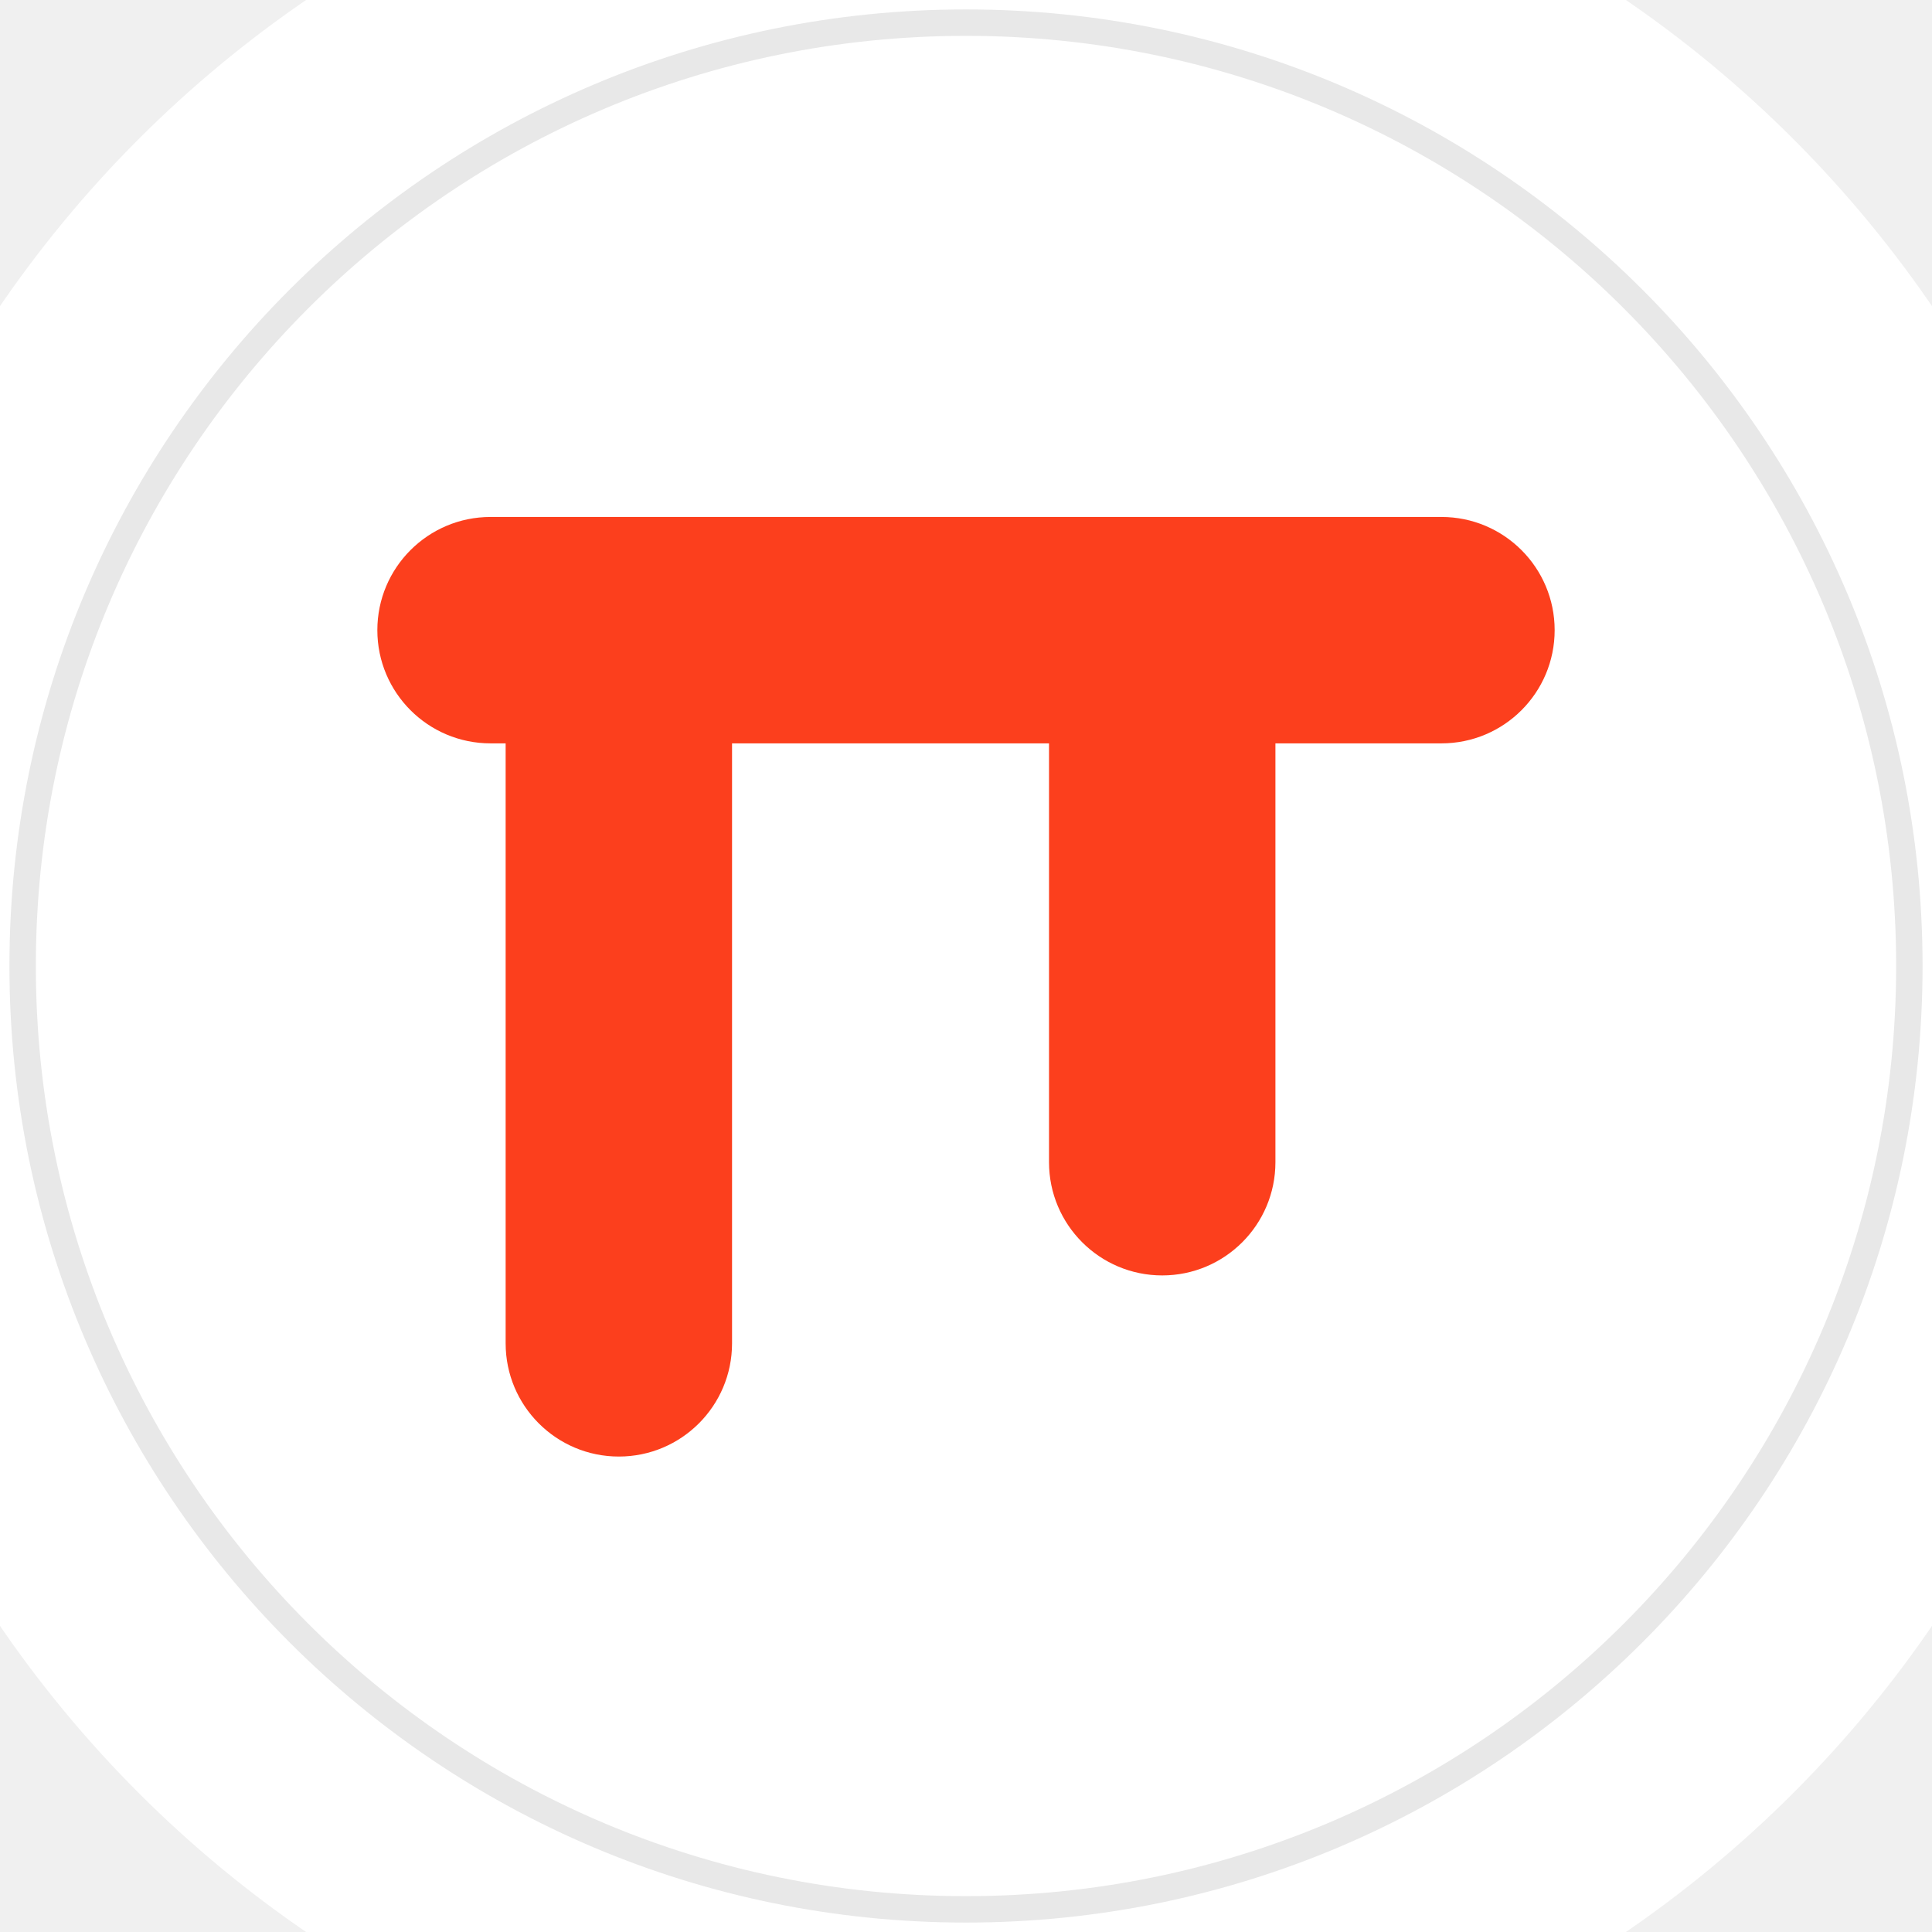
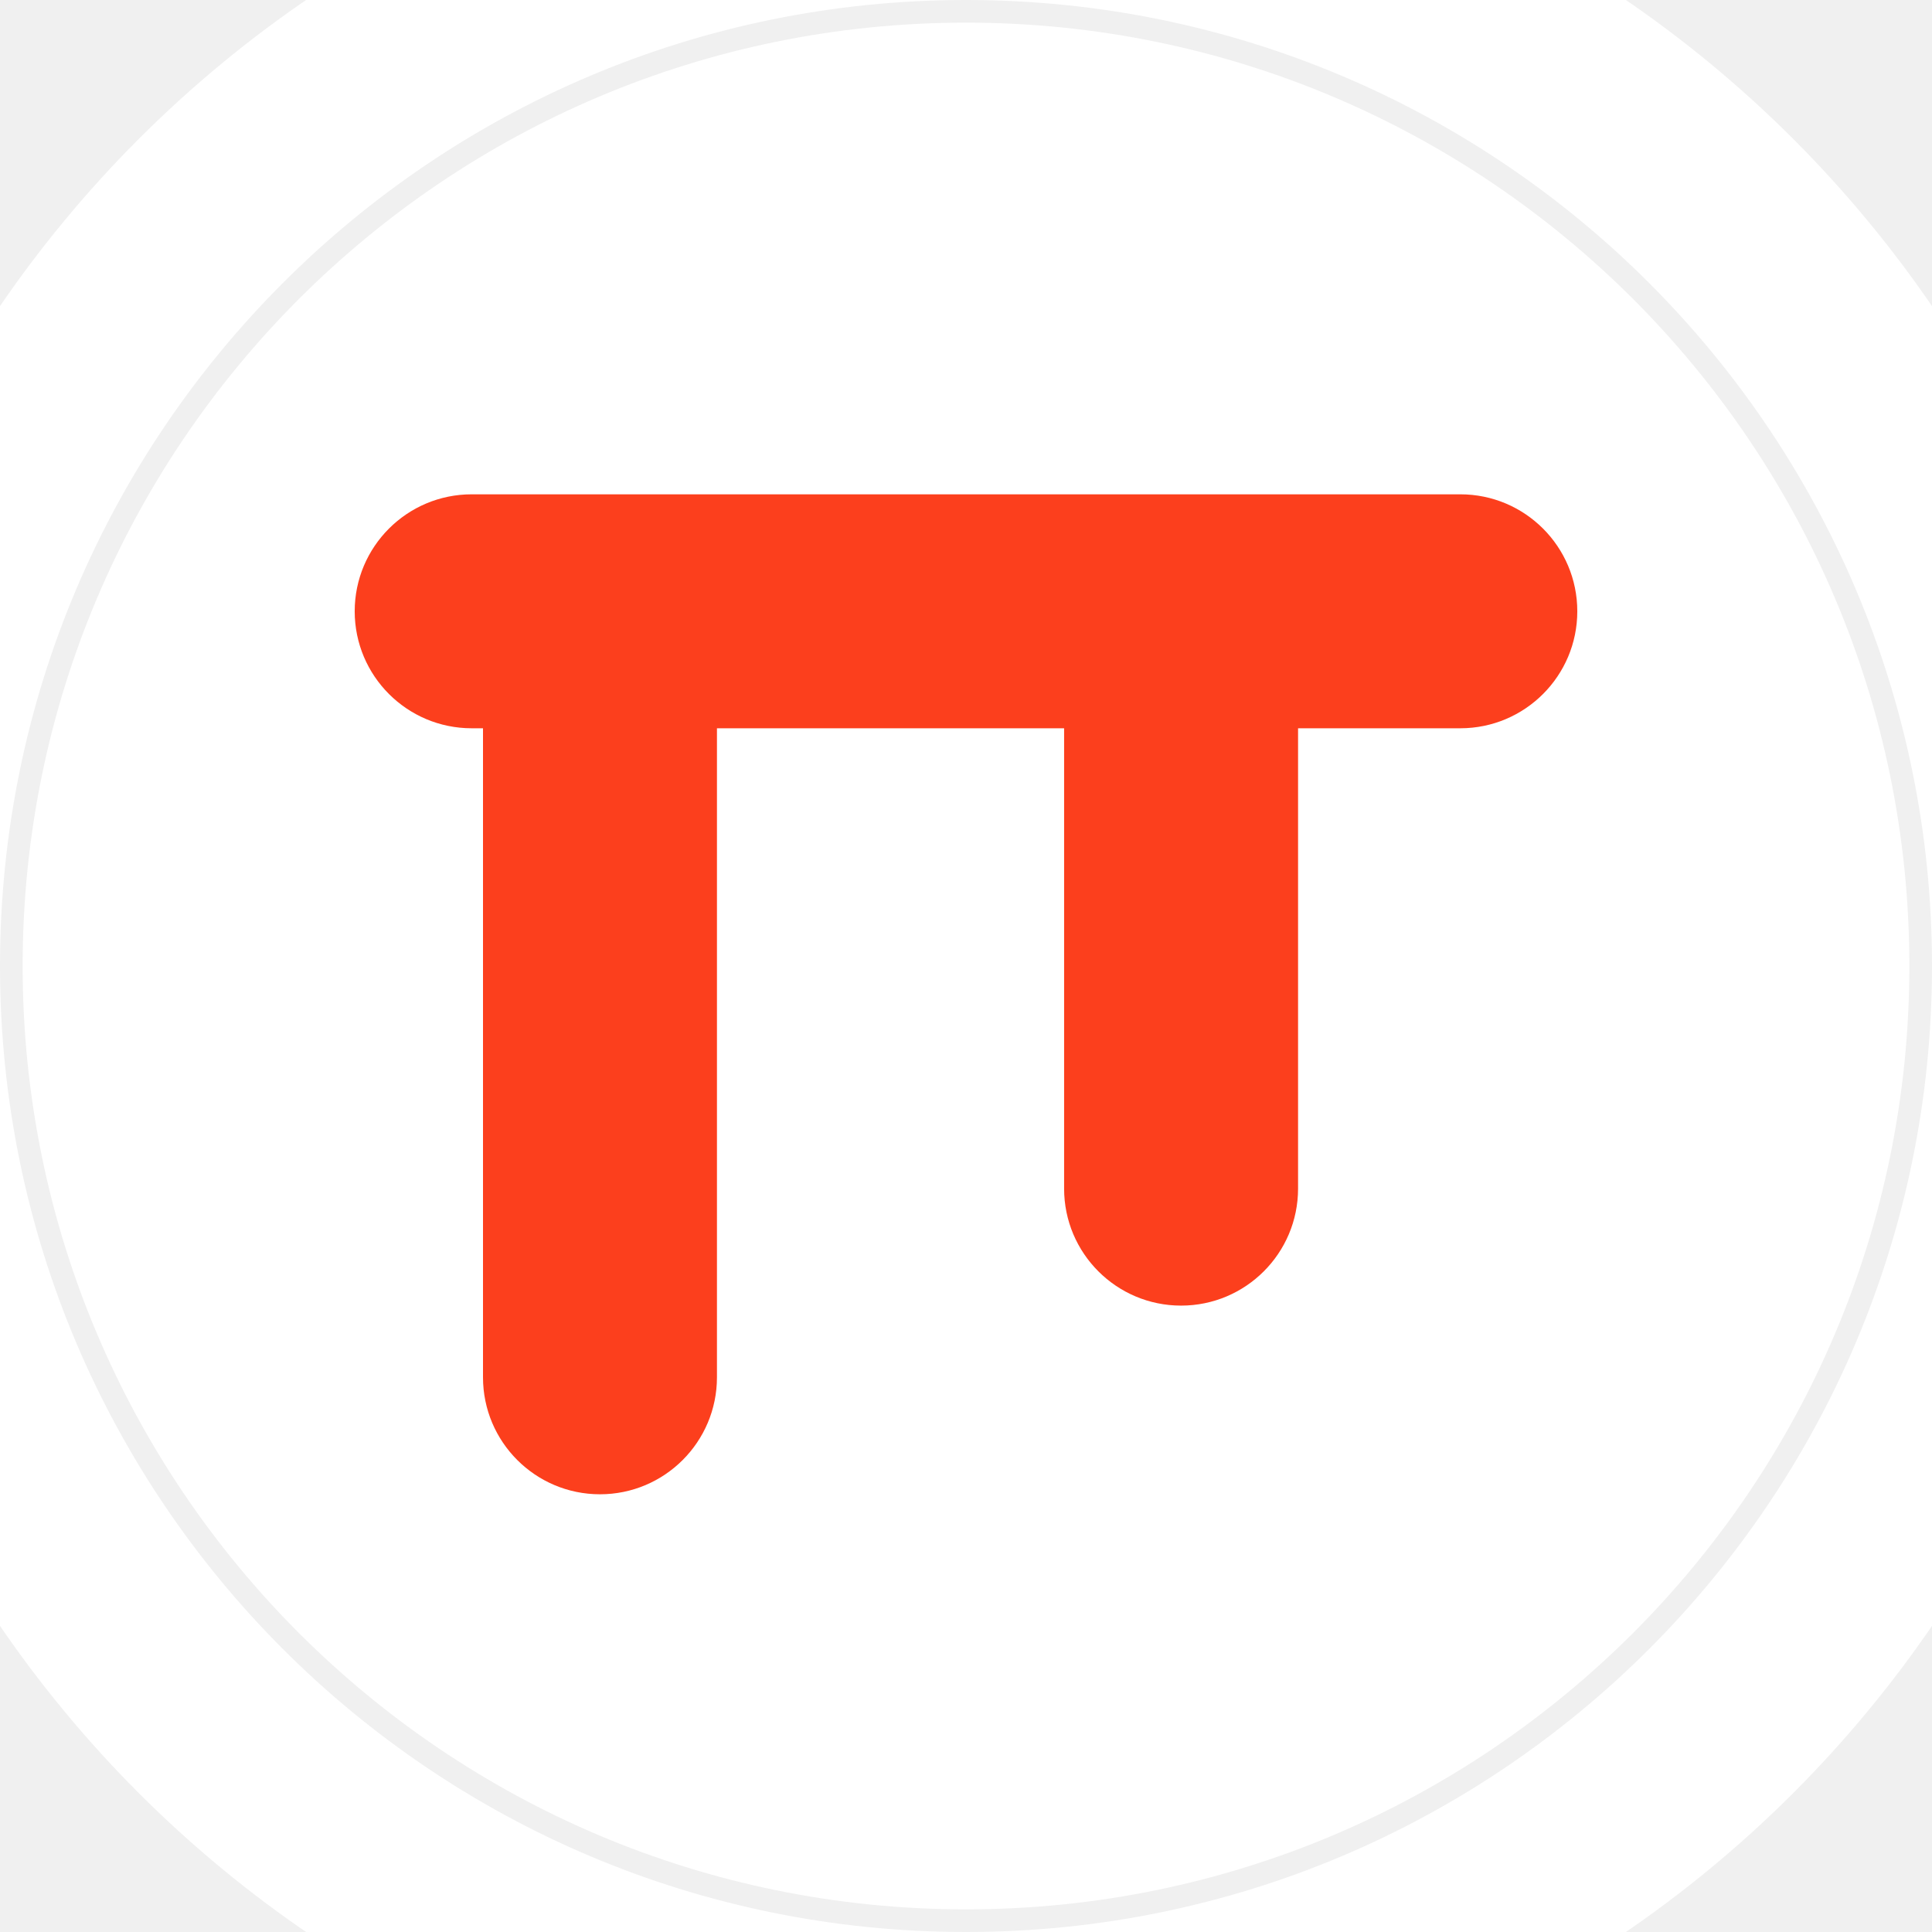
<svg xmlns="http://www.w3.org/2000/svg" width="1024" height="1024" viewBox="0 0 1024 1024" fill="none" id="telos-tray-mark">
  <circle cx="512" cy="512" r="620" fill="#FFFFFF" />
-   <circle cx="512" cy="512" r="500" fill="none" stroke="#E8E8E8" stroke-width="14" />
+   <circle cx="512" cy="512" r="506" fill="none" stroke="#F0F0F0" stroke-width="12" />
  <g fill="#FC3F1D" id="telos-tray-pi">
-     <rect x="200" y="274" width="624" height="120" rx="60" />
-     <rect x="268" y="324" width="120" height="448" rx="60" />
-     <rect x="556" y="324" width="120" height="352" rx="60" />
+     <rect x="188" y="262" width="648" height="124" rx="62" />
+     <rect x="256" y="324" width="124" height="468" rx="62" />
+     <rect x="564" y="324" width="124" height="368" rx="62" />
  </g>
</svg>
